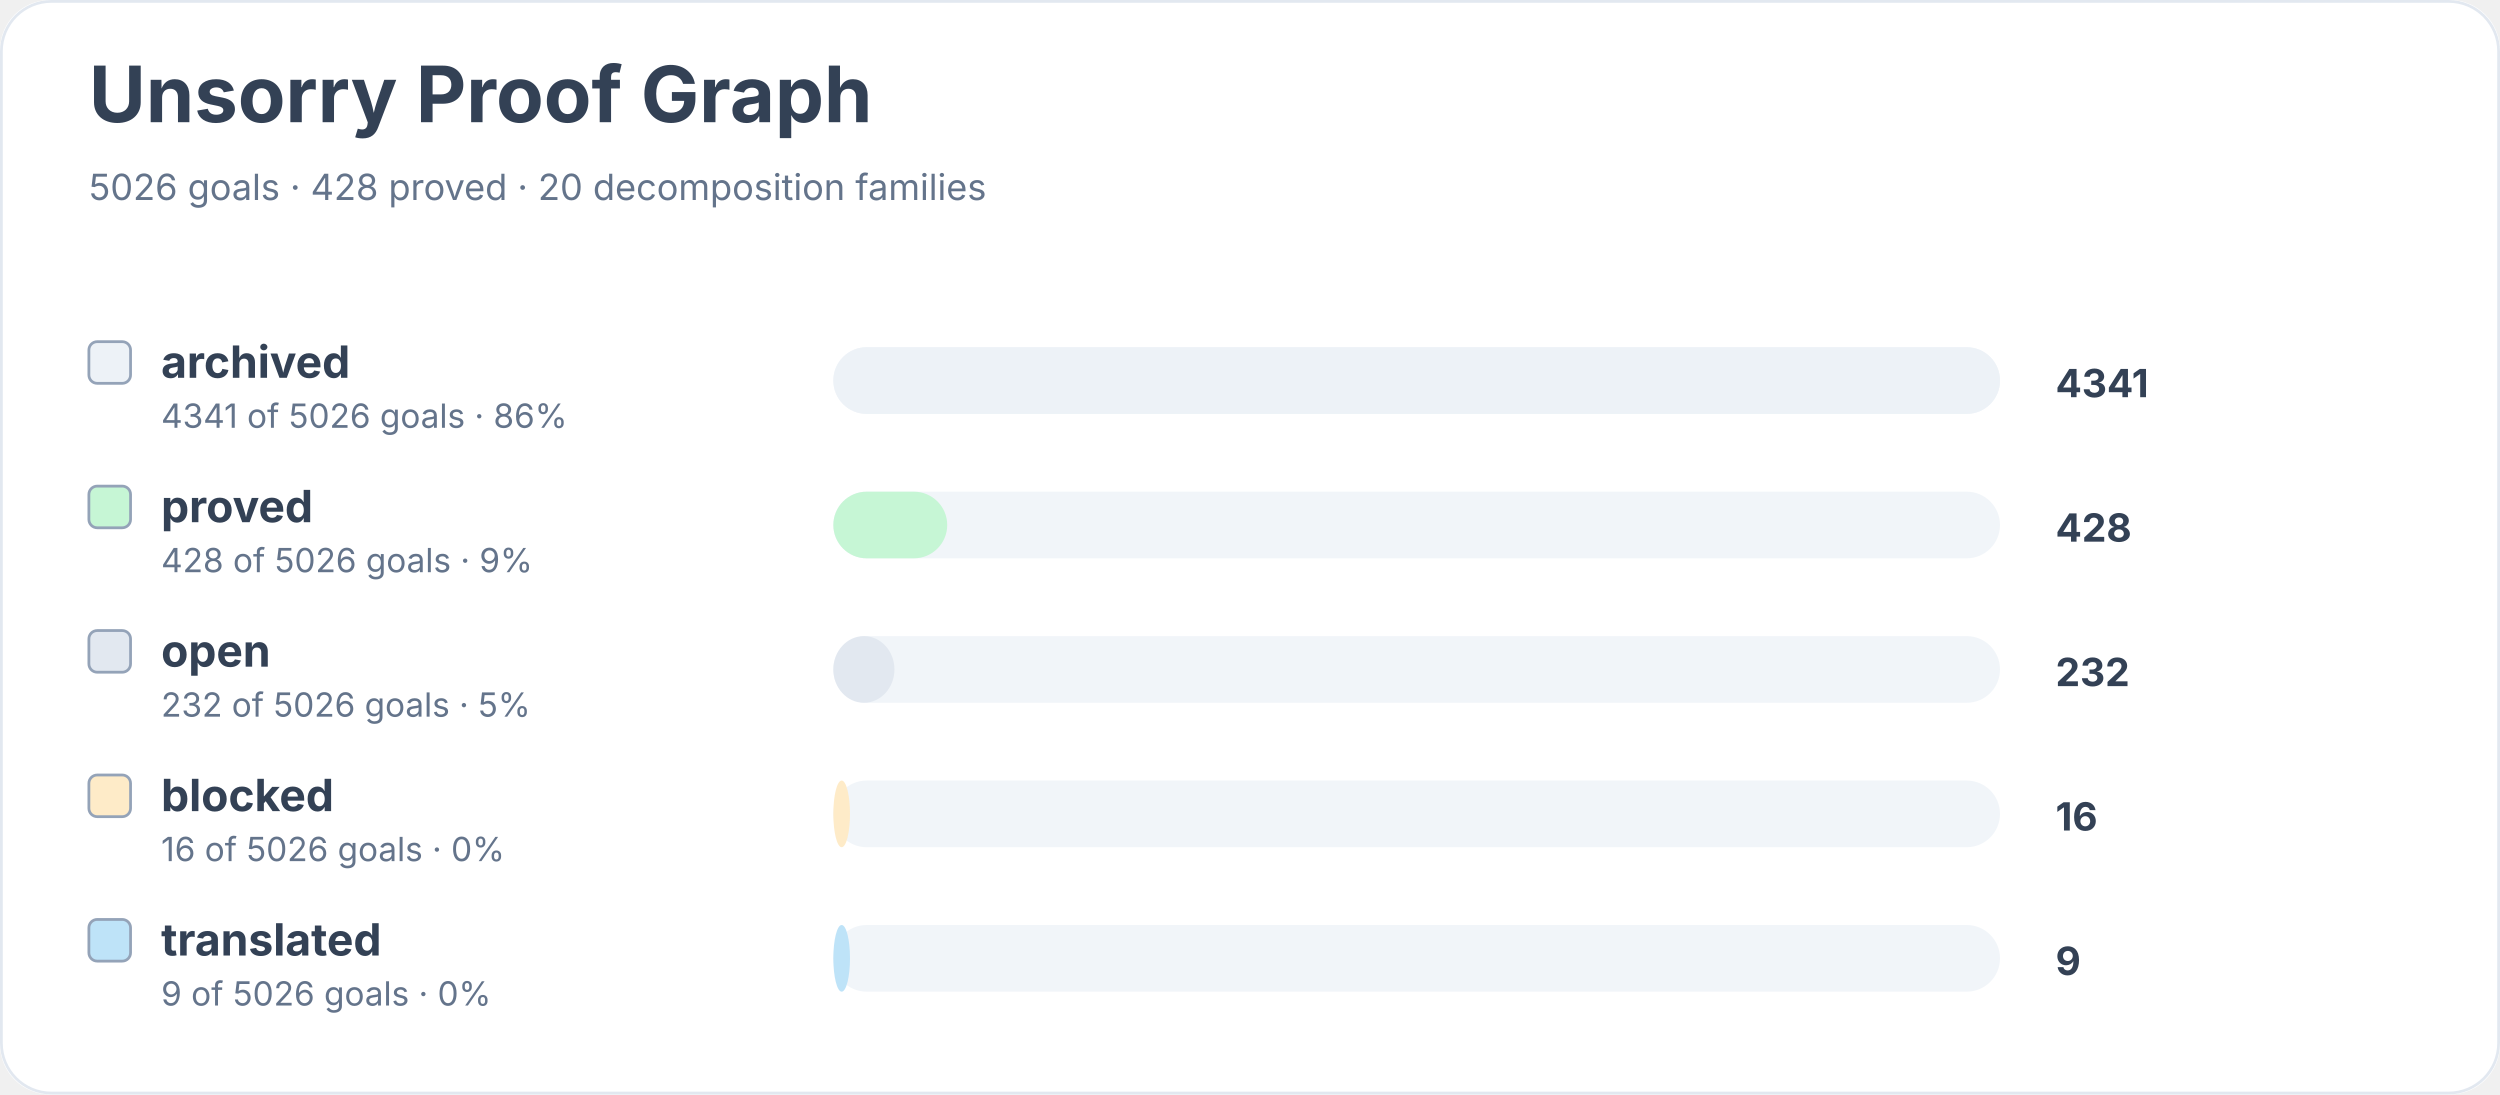
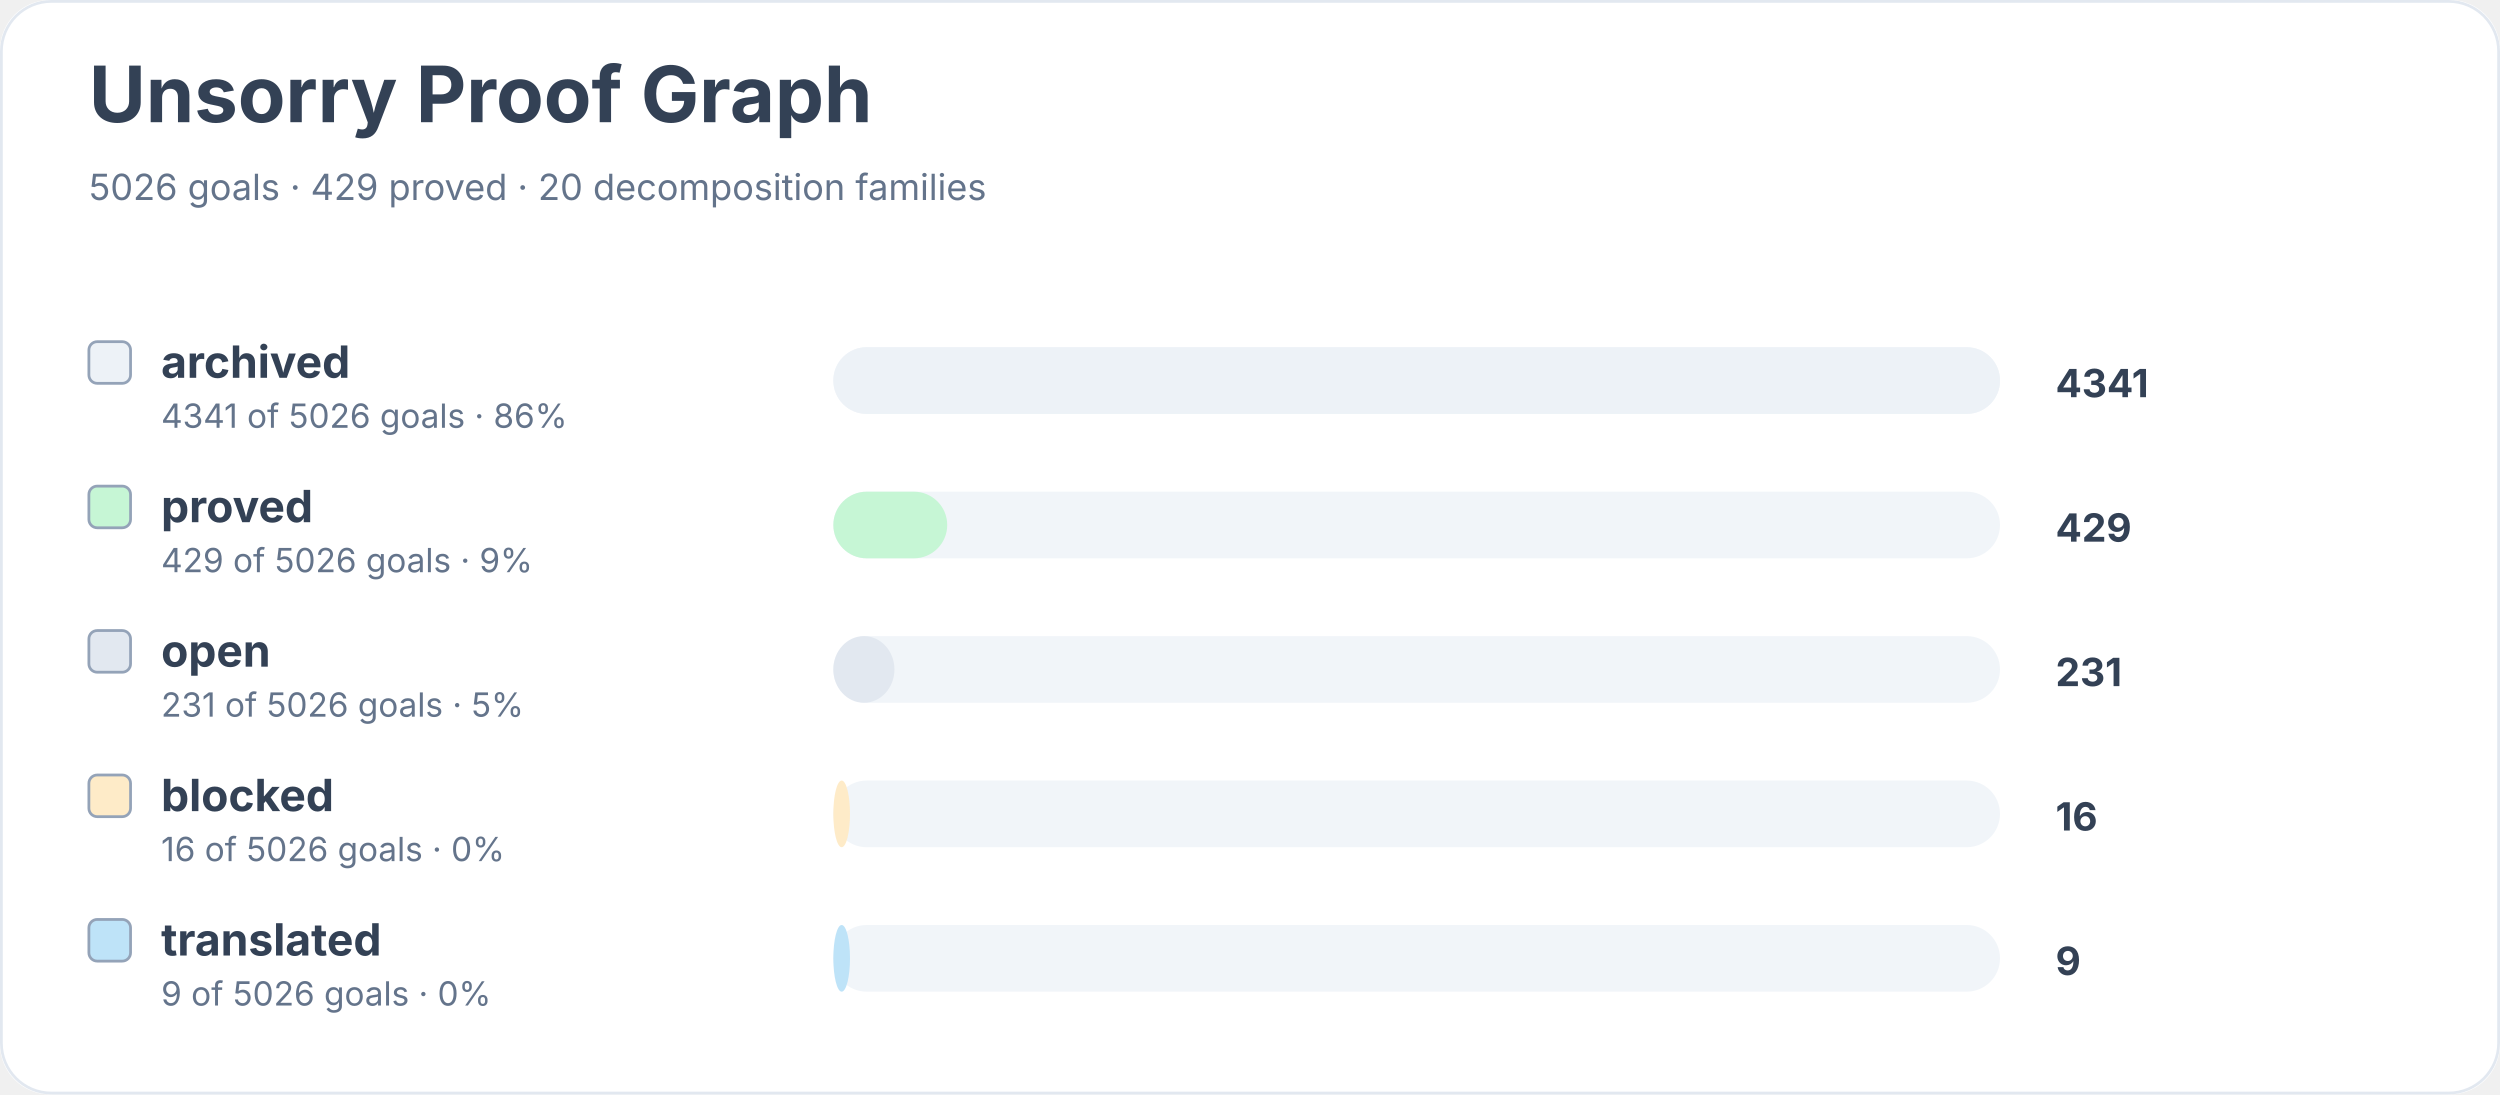
<svg xmlns="http://www.w3.org/2000/svg" width="900" height="394" viewBox="0 0 900 394" role="img" aria-labelledby="title desc">
  <rect width="900" height="100%" rx="18" fill="#ffffff" />
  <rect x="0.5" y="0.5" width="899" height="393" rx="18" fill="none" stroke="#e2e8f0" />
  <text x="32" y="44" font-family="Inter, system-ui, sans-serif" font-size="28" font-weight="700" fill="#334155">Unsorry Proof Graph</text>
-   <text x="32" y="72" font-family="Inter, system-ui, sans-serif" font-size="13" fill="#64748b">5026 goals · 428 proved · 20 decomposition families</text>
+   <text x="32" y="72" font-family="Inter, system-ui, sans-serif" font-size="13" fill="#64748b">5026 goals · 429 proved · 20 decomposition families</text>
  <rect x="32" y="123" width="15" height="15" rx="3" fill="#edf2f7" stroke="#94a3b8" />
  <text x="58" y="136" font-family="Inter, system-ui, sans-serif" font-size="16" font-weight="650" fill="#334155">archived</text>
  <text x="58" y="154" font-family="Inter, system-ui, sans-serif" font-size="12" fill="#64748b">4341 of 5026 goals · 86%</text>
  <rect x="300" y="125" width="420" height="24" rx="12" fill="#f1f5f9" />
  <rect x="300" y="125" width="420" height="24" rx="12" fill="#edf2f7" />
  <text x="740" y="143" font-family="Inter, system-ui, sans-serif" font-size="14" font-weight="700" fill="#334155">4341</text>
  <rect x="32" y="175" width="15" height="15" rx="3" fill="#c6f6d5" stroke="#94a3b8" />
  <text x="58" y="188" font-family="Inter, system-ui, sans-serif" font-size="16" font-weight="650" fill="#334155">proved</text>
-   <text x="58" y="206" font-family="Inter, system-ui, sans-serif" font-size="12" fill="#64748b">428 of 5026 goals · 9%</text>
+   <text x="58" y="206" font-family="Inter, system-ui, sans-serif" font-size="12" fill="#64748b">429 of 5026 goals · 9%</text>
  <rect x="300" y="177" width="420" height="24" rx="12" fill="#f1f5f9" />
  <rect x="300" y="177" width="41" height="24" rx="12" fill="#c6f6d5" />
-   <text x="740" y="195" font-family="Inter, system-ui, sans-serif" font-size="14" font-weight="700" fill="#334155">428</text>
+   <text x="740" y="195" font-family="Inter, system-ui, sans-serif" font-size="14" font-weight="700" fill="#334155">429</text>
  <rect x="32" y="227" width="15" height="15" rx="3" fill="#e2e8f0" stroke="#94a3b8" />
  <text x="58" y="240" font-family="Inter, system-ui, sans-serif" font-size="16" font-weight="650" fill="#334155">open</text>
-   <text x="58" y="258" font-family="Inter, system-ui, sans-serif" font-size="12" fill="#64748b">232 of 5026 goals · 5%</text>
+   <text x="58" y="258" font-family="Inter, system-ui, sans-serif" font-size="12" fill="#64748b">231 of 5026 goals · 5%</text>
  <rect x="300" y="229" width="420" height="24" rx="12" fill="#f1f5f9" />
  <rect x="300" y="229" width="22" height="24" rx="12" fill="#e2e8f0" />
-   <text x="740" y="247" font-family="Inter, system-ui, sans-serif" font-size="14" font-weight="700" fill="#334155">232</text>
+   <text x="740" y="247" font-family="Inter, system-ui, sans-serif" font-size="14" font-weight="700" fill="#334155">231</text>
  <rect x="32" y="279" width="15" height="15" rx="3" fill="#feebc8" stroke="#94a3b8" />
  <text x="58" y="292" font-family="Inter, system-ui, sans-serif" font-size="16" font-weight="650" fill="#334155">blocked</text>
  <text x="58" y="310" font-family="Inter, system-ui, sans-serif" font-size="12" fill="#64748b">16 of 5026 goals · 0%</text>
  <rect x="300" y="281" width="420" height="24" rx="12" fill="#f1f5f9" />
  <rect x="300" y="281" width="6" height="24" rx="12" fill="#feebc8" />
  <text x="740" y="299" font-family="Inter, system-ui, sans-serif" font-size="14" font-weight="700" fill="#334155">16</text>
  <rect x="32" y="331" width="15" height="15" rx="3" fill="#bee3f8" stroke="#94a3b8" />
  <text x="58" y="344" font-family="Inter, system-ui, sans-serif" font-size="16" font-weight="650" fill="#334155">translated</text>
  <text x="58" y="362" font-family="Inter, system-ui, sans-serif" font-size="12" fill="#64748b">9 of 5026 goals · 0%</text>
  <rect x="300" y="333" width="420" height="24" rx="12" fill="#f1f5f9" />
  <rect x="300" y="333" width="6" height="24" rx="12" fill="#bee3f8" />
  <text x="740" y="351" font-family="Inter, system-ui, sans-serif" font-size="14" font-weight="700" fill="#334155">9</text>
</svg>
